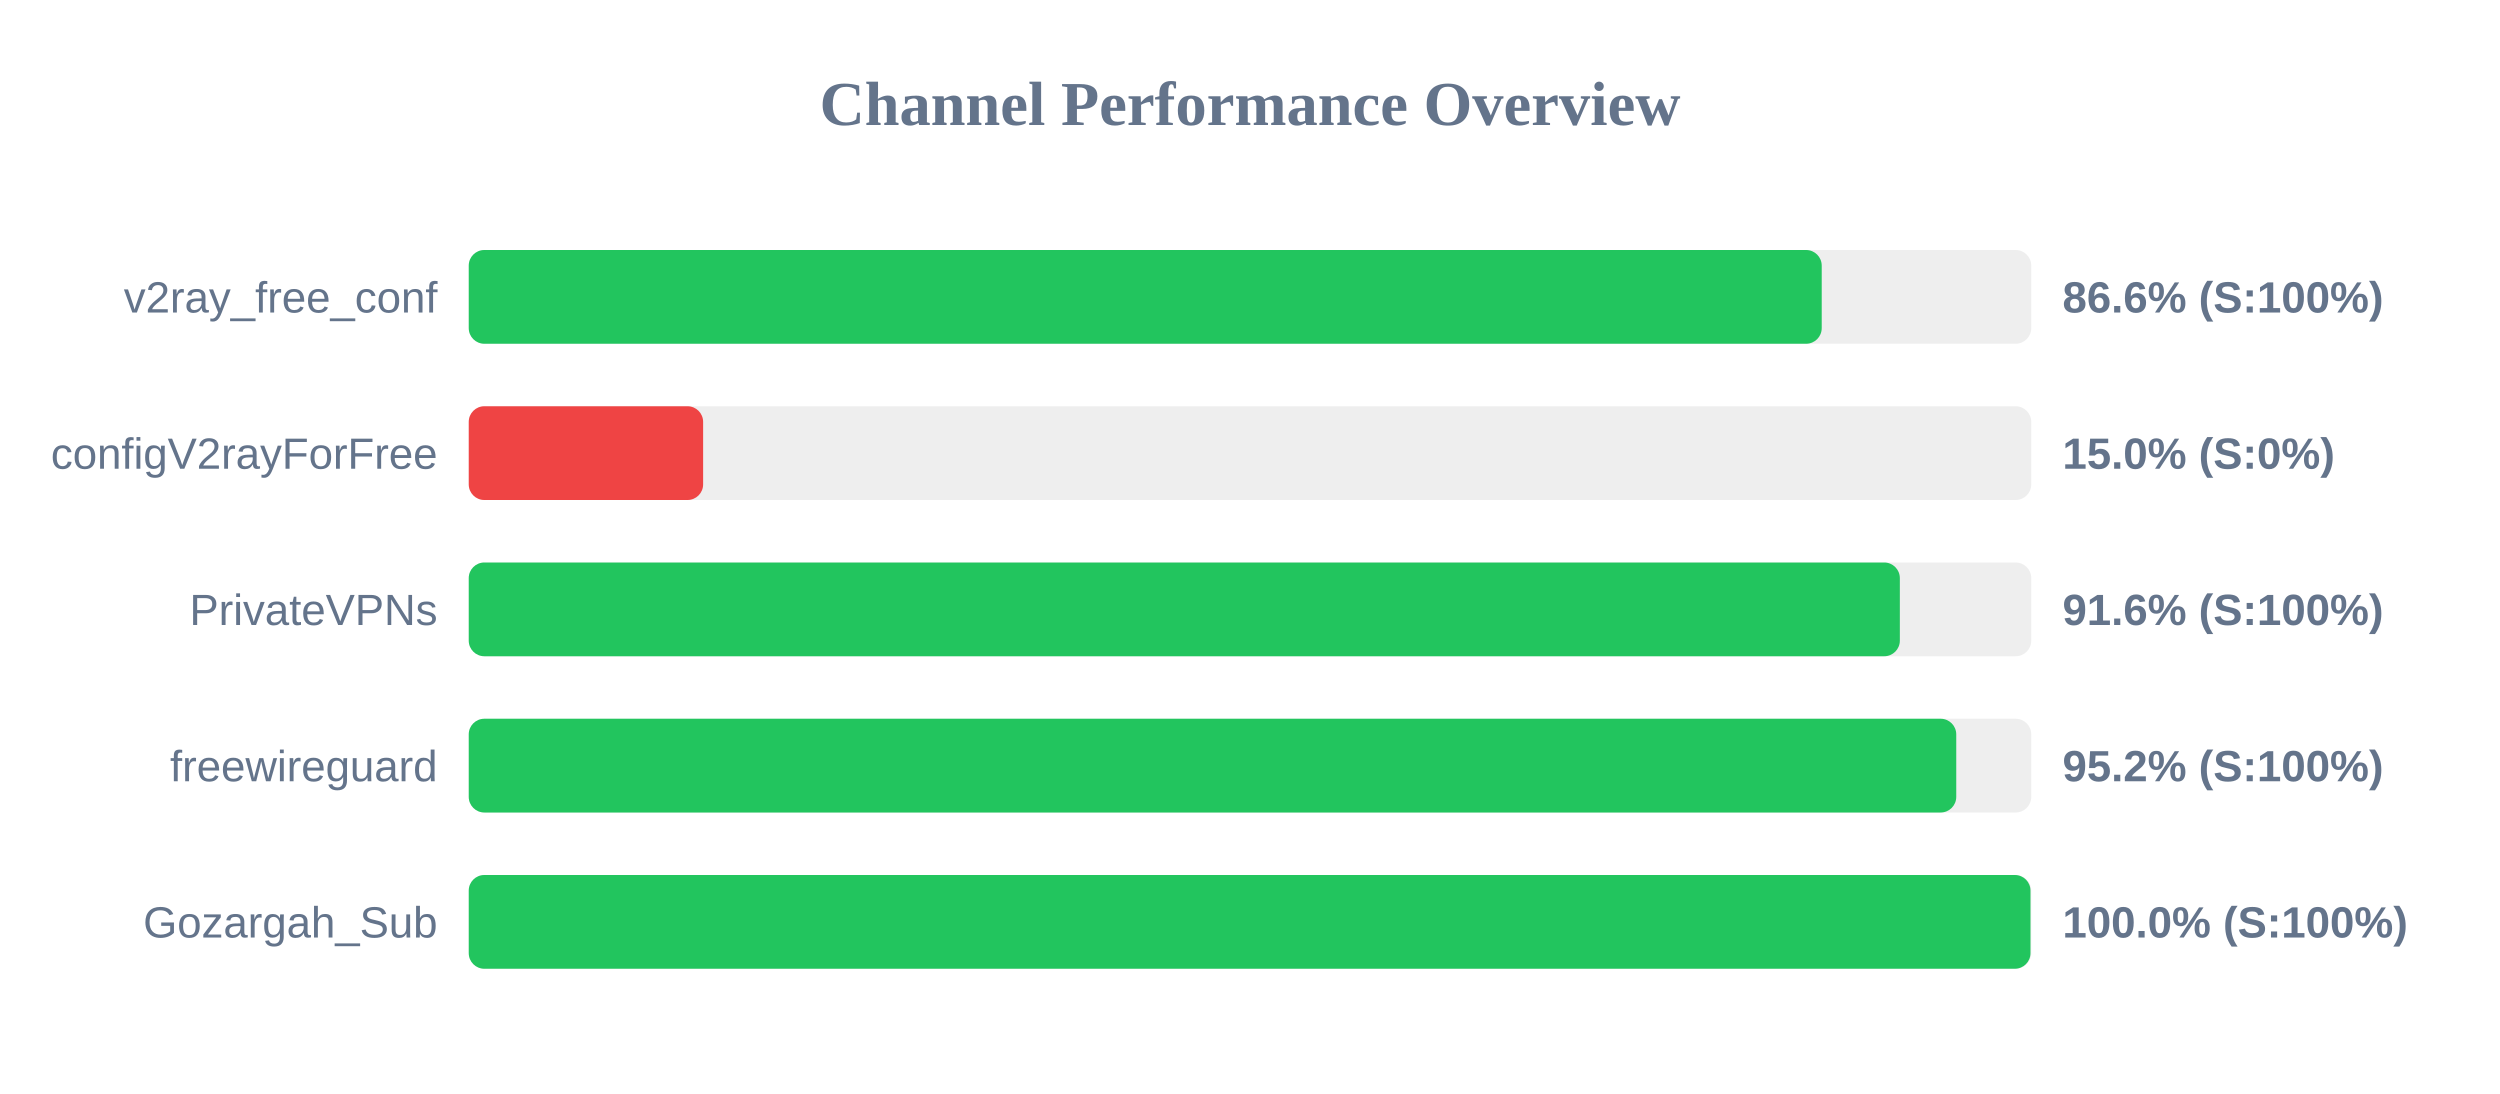
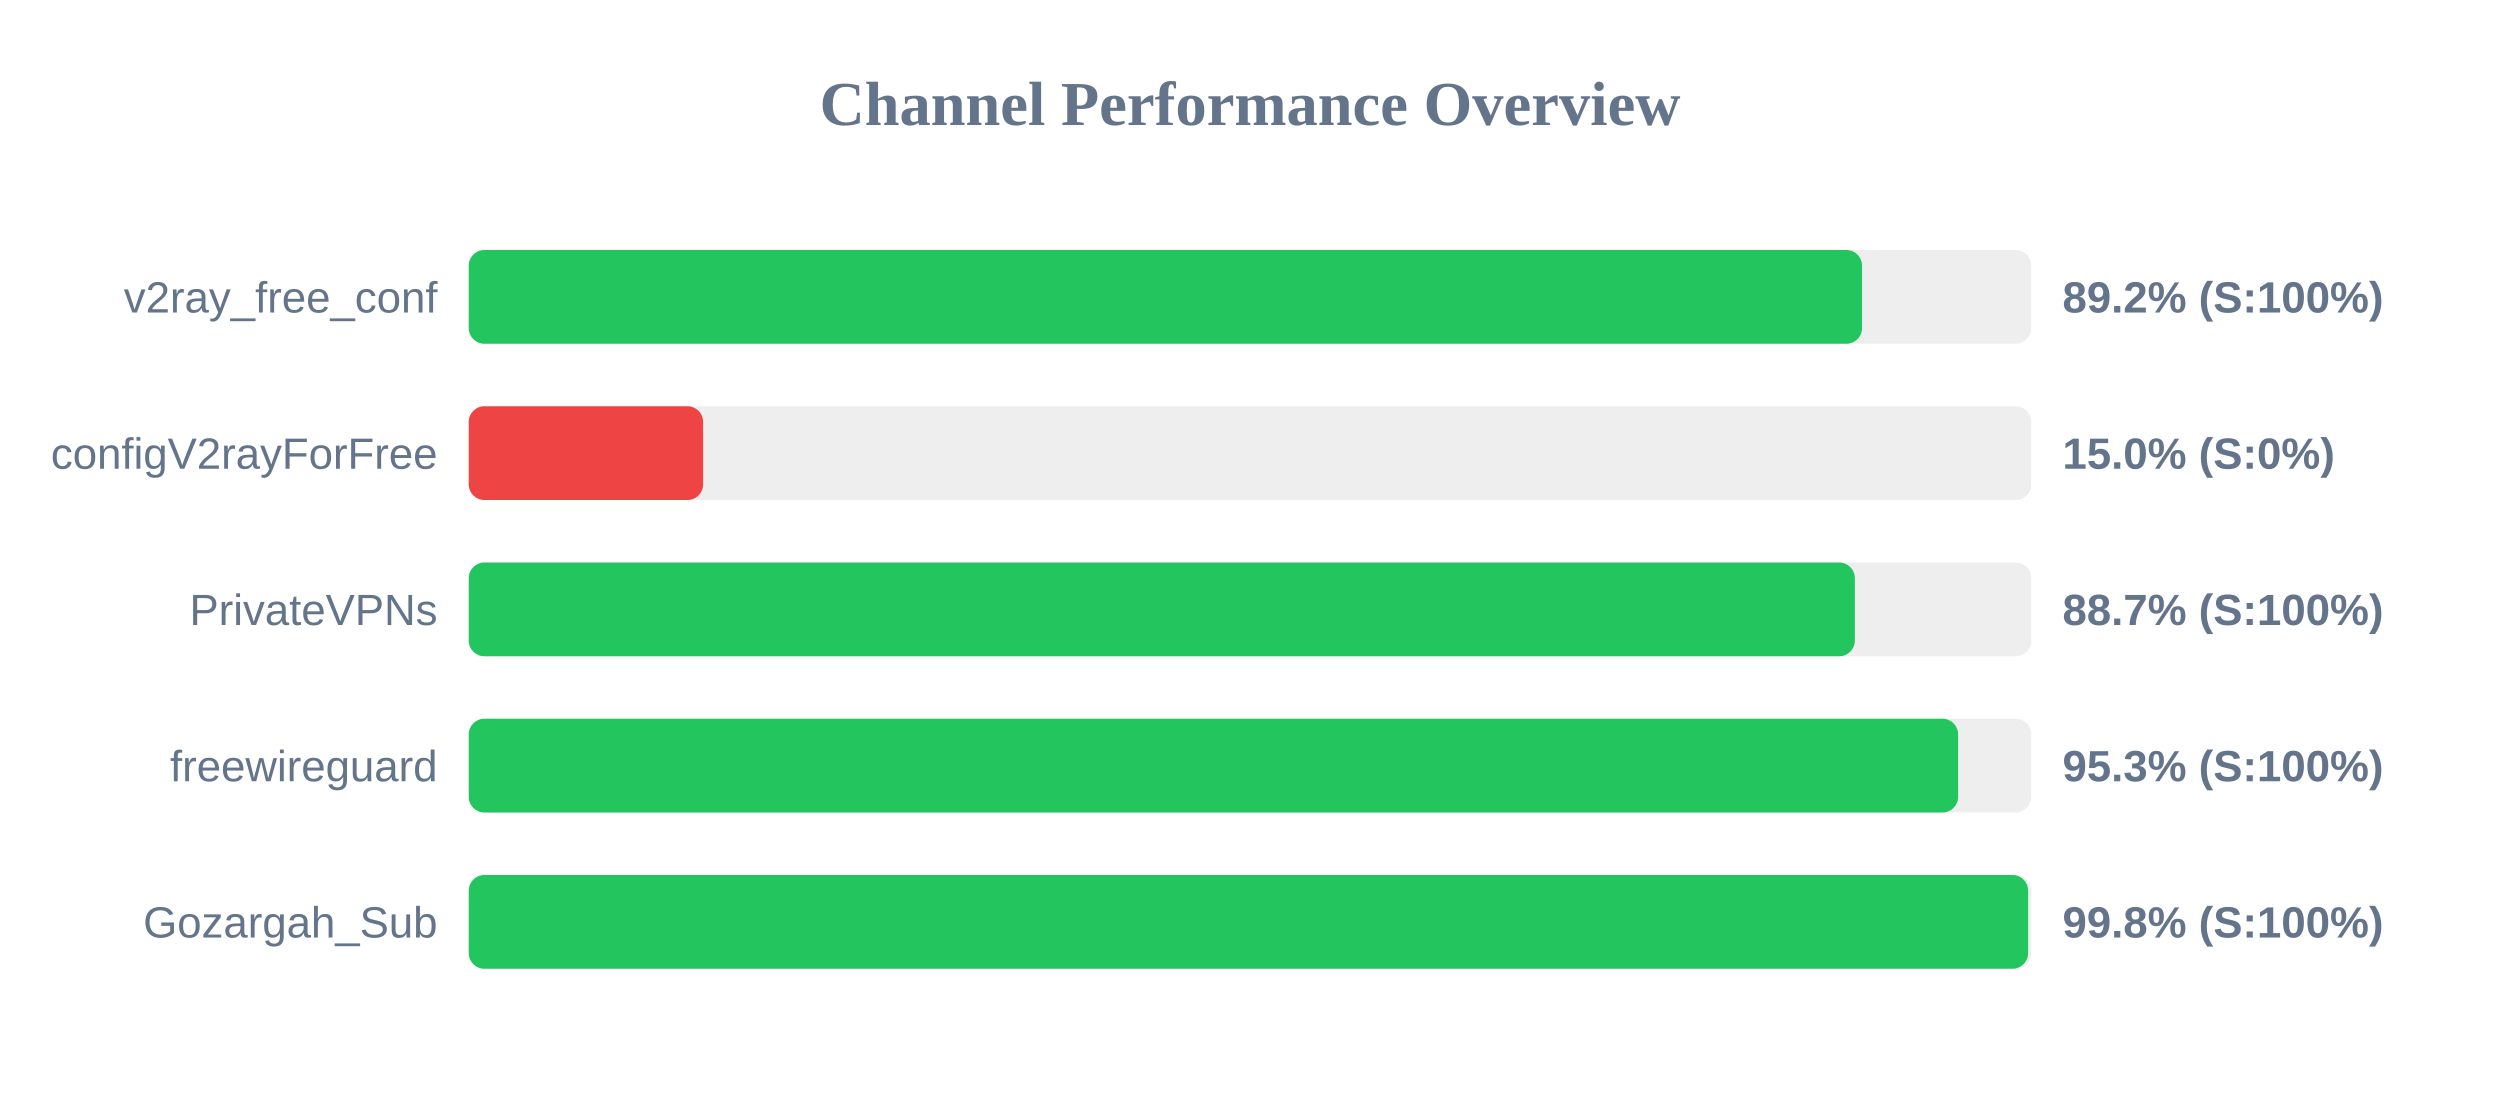
<svg xmlns="http://www.w3.org/2000/svg" width="800" height="350" version="1.1">
  <style>
        .row { font: 14px Arial; fill: #64748b; }
        .score { font: bold 14px Arial; fill: #64748b; }
    </style>
  <text x="400" y="40" text-anchor="middle" font-size="20px" font-weight="bold" fill="#64748b">Channel Performance Overview</text>
  <rect x="150" y="80" width="500" height="30" fill="#eee" rx="5" />
-   <rect x="150" y="80" width="432.95" height="30" fill="#22c55e" rx="5" />
+   <rect x="150" y="80" width="445.85" height="30" fill="#22c55e" rx="5" />
  <text x="140" y="100" text-anchor="end" class="row">v2ray_free_conf</text>
-   <text x="660" y="100" text-anchor="start" class="score">86.6% (S:100%)</text>
+   <text x="660" y="100" text-anchor="start" class="score">89.2% (S:100%)</text>
  <rect x="150" y="130" width="500" height="30" fill="#eee" rx="5" />
  <rect x="150" y="130" width="75.0" height="30" fill="#ef4444" rx="5" />
  <text x="140" y="150" text-anchor="end" class="row">configV2rayForFree</text>
  <text x="660" y="150" text-anchor="start" class="score">15.0% (S:0%)</text>
  <rect x="150" y="180" width="500" height="30" fill="#eee" rx="5" />
-   <rect x="150" y="180" width="457.95" height="30" fill="#22c55e" rx="5" />
+   <rect x="150" y="180" width="443.55" height="30" fill="#22c55e" rx="5" />
  <text x="140" y="200" text-anchor="end" class="row">PrivateVPNs</text>
-   <text x="660" y="200" text-anchor="start" class="score">91.6% (S:100%)</text>
+   <text x="660" y="200" text-anchor="start" class="score">88.7% (S:100%)</text>
  <rect x="150" y="230" width="500" height="30" fill="#eee" rx="5" />
-   <rect x="150" y="230" width="476.0" height="30" fill="#22c55e" rx="5" />
+   <rect x="150" y="230" width="476.6" height="30" fill="#22c55e" rx="5" />
  <text x="140" y="250" text-anchor="end" class="row">freewireguard</text>
-   <text x="660" y="250" text-anchor="start" class="score">95.2% (S:100%)</text>
+   <text x="660" y="250" text-anchor="start" class="score">95.3% (S:100%)</text>
  <rect x="150" y="280" width="500" height="30" fill="#eee" rx="5" />
-   <rect x="150" y="280" width="499.75" height="30" fill="#22c55e" rx="5" />
+   <rect x="150" y="280" width="499.0" height="30" fill="#22c55e" rx="5" />
  <text x="140" y="300" text-anchor="end" class="row">Gozargah_Sub</text>
-   <text x="660" y="300" text-anchor="start" class="score">100.0% (S:100%)</text>
+   <text x="660" y="300" text-anchor="start" class="score">99.8% (S:100%)</text>
</svg>
